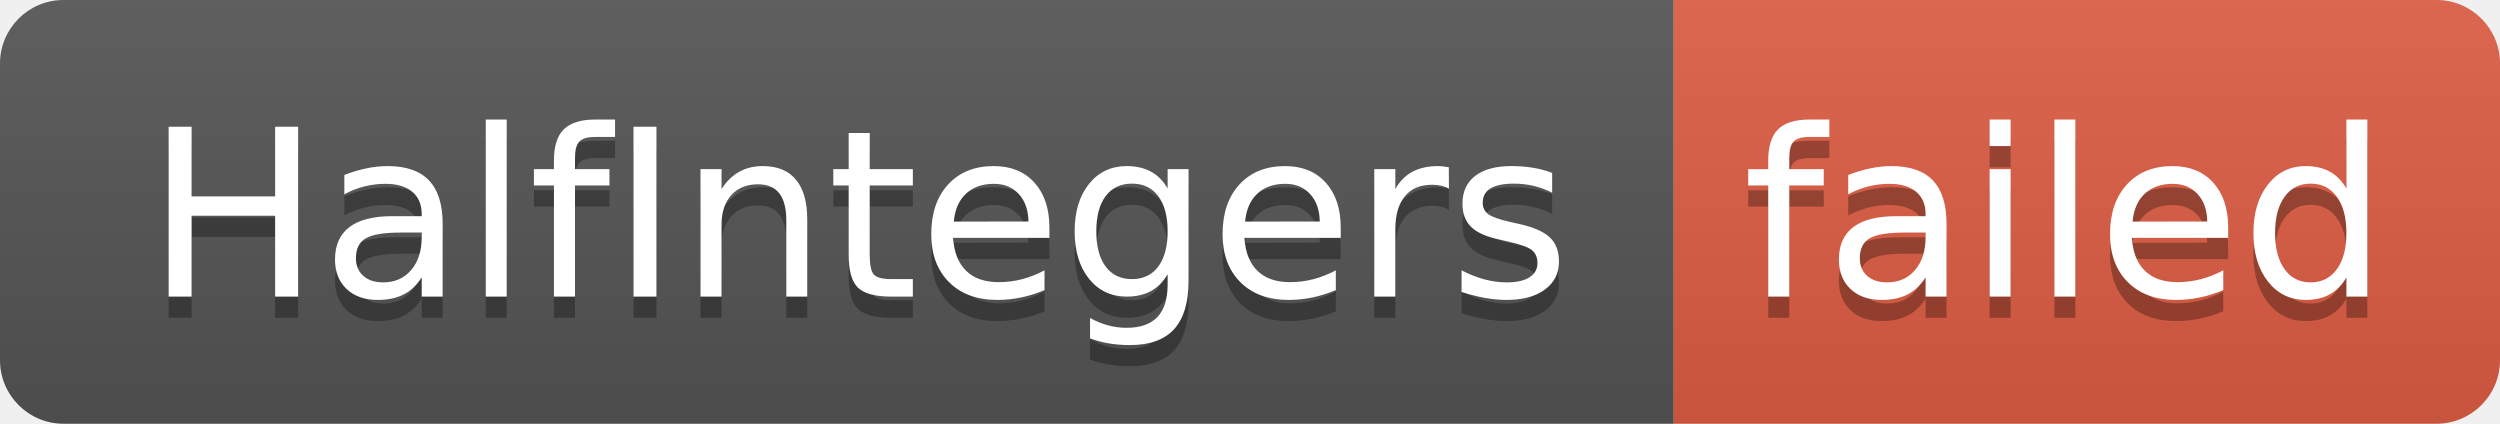
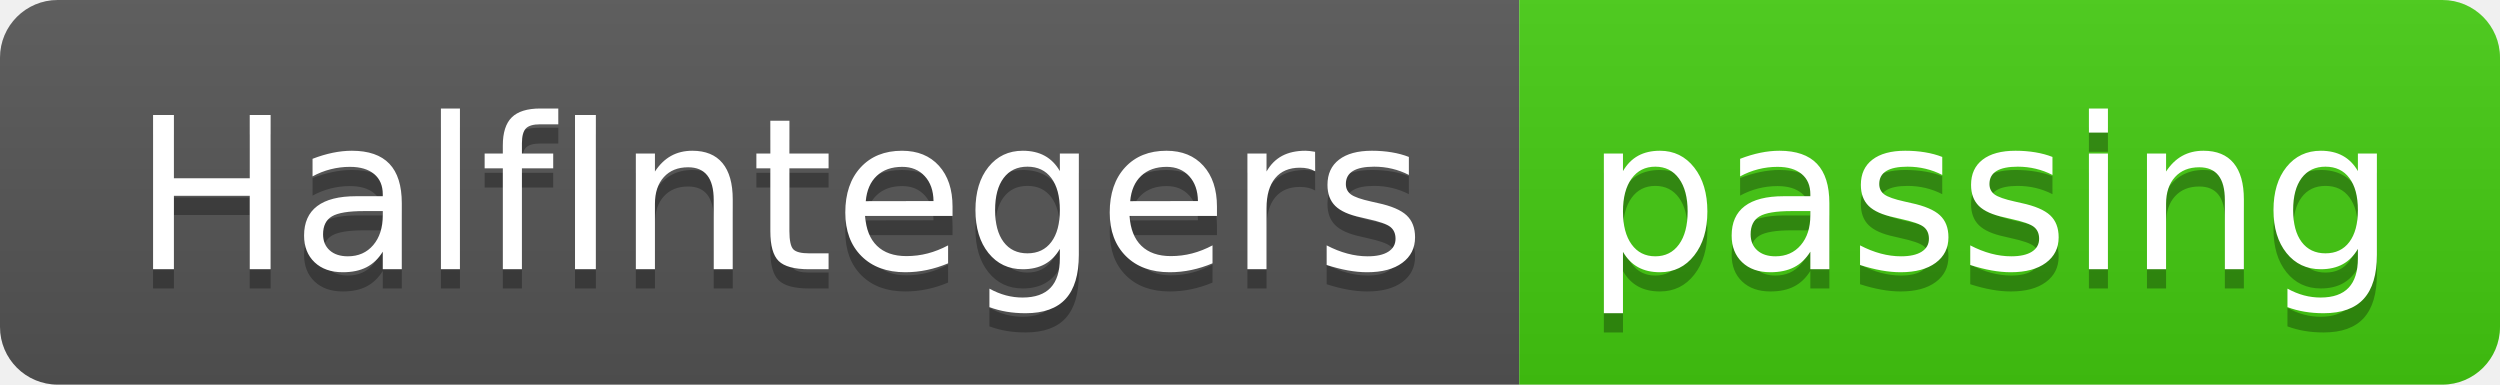
- <svg xmlns="http://www.w3.org/2000/svg" width="118" height="20" role="img" aria-label="HalfIntegers: failed">
+ <svg xmlns="http://www.w3.org/2000/svg" width="130" height="20" role="img" aria-label="HalfIntegers: passing">
  <linearGradient id="s" x2="0" y2="100%">
    <stop offset="0" stop-color="#bbb" stop-opacity=".1" />
    <stop offset="1" stop-opacity=".1" />
  </linearGradient>
  <clipPath id="r">
-     <rect width="118" height="20" rx="3" fill="#fff" />
+     <rect width="130" height="20" rx="3" fill="#fff" />
  </clipPath>
  <g clip-path="url(#r)">
    <rect width="79" height="20" fill="#555" />
-     <rect x="79" width="39" height="20" fill="#e05d44" />
-     <rect width="118" height="20" fill="url(#s)" />
+     <rect x="79" width="51" height="20" fill="#4c1" />
+     <rect width="130" height="20" fill="url(#s)" />
  </g>
  <g fill="#fff" text-anchor="middle" font-family="Verdana,Geneva,DejaVu Sans,sans-serif" text-rendering="geometricPrecision" font-size="110">
    <text aria-hidden="true" x="405" y="150" fill="#010101" fill-opacity=".3" transform="scale(.1)" textLength="690">HalfIntegers</text>
    <text x="405" y="140" transform="scale(.1)" fill="#fff" textLength="690">HalfIntegers</text>
-     <text aria-hidden="true" x="975" y="150" fill="#010101" fill-opacity=".3" transform="scale(.1)" textLength="290">failed</text>
-     <text x="975" y="140" transform="scale(.1)" fill="#fff" textLength="290">failed</text>
+     <text aria-hidden="true" x="1035" y="150" fill="#010101" fill-opacity=".3" transform="scale(.1)" textLength="410">passing</text>
+     <text x="1035" y="140" transform="scale(.1)" fill="#fff" textLength="410">passing</text>
  </g>
</svg>
